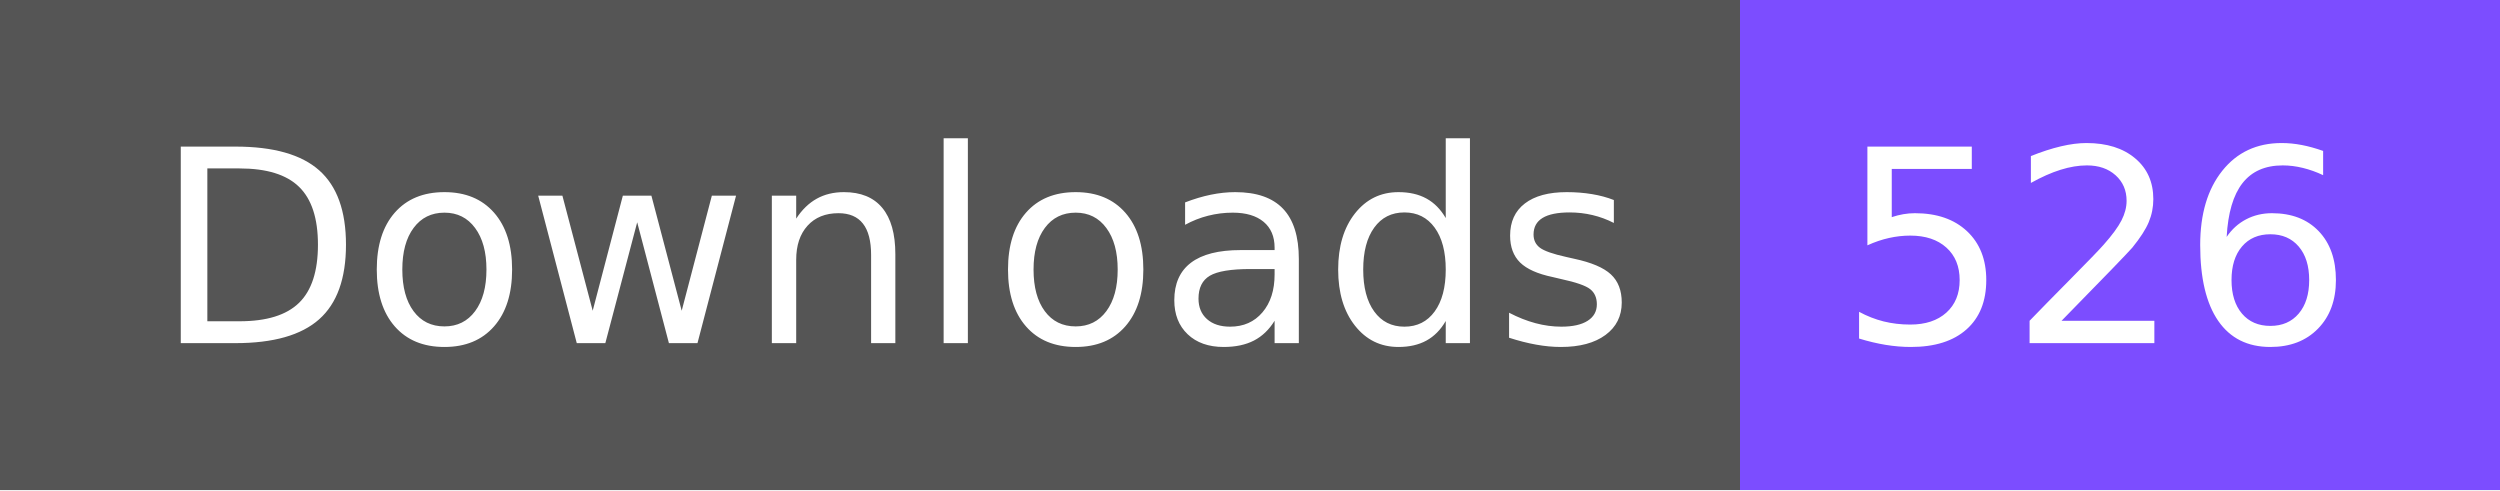
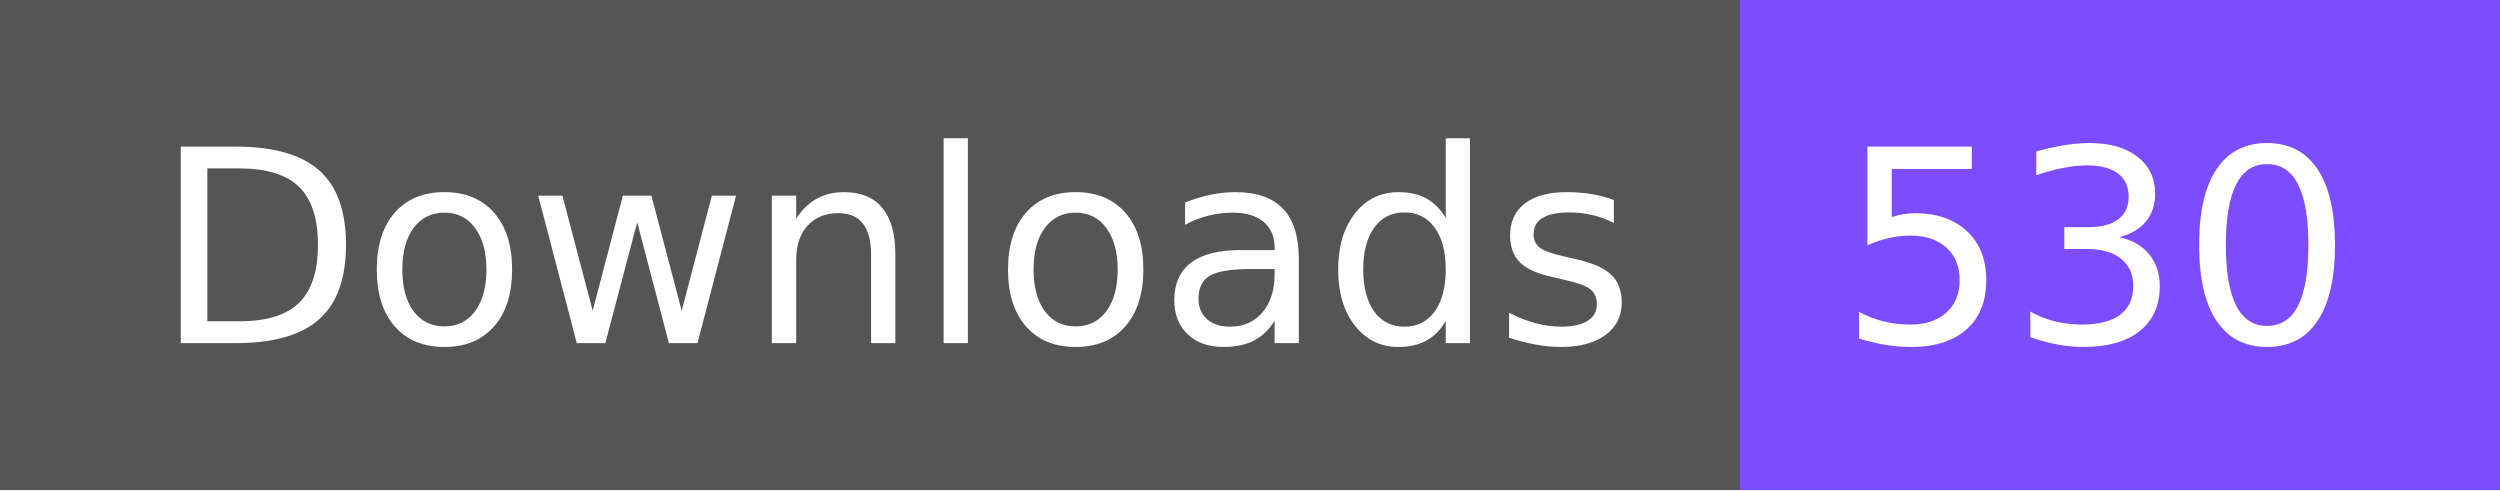
- <svg xmlns="http://www.w3.org/2000/svg" width="102" height="20" role="img" aria-label="Downloads: 526">
+ <svg xmlns="http://www.w3.org/2000/svg" width="102" height="20" role="img" aria-label="Downloads: 530">
  <g shape-rendering="crispEdges">
    <rect width="71" height="20" fill="#555" />
    <rect x="71" width="31" height="20" fill="#7c4dff" />
  </g>
  <g fill="#fff" text-anchor="middle" font-family="Verdana,Geneva,DejaVu Sans,sans-serif" text-rendering="geometricPrecision" font-size="110">
    <text x="365" y="140" textLength="610" transform="scale(.1)">Downloads</text>
-     <text x="855" y="140" textLength="210" transform="scale(.1)">526</text>
+     <text x="855" y="140" textLength="210" transform="scale(.1)">530</text>
  </g>
</svg>
